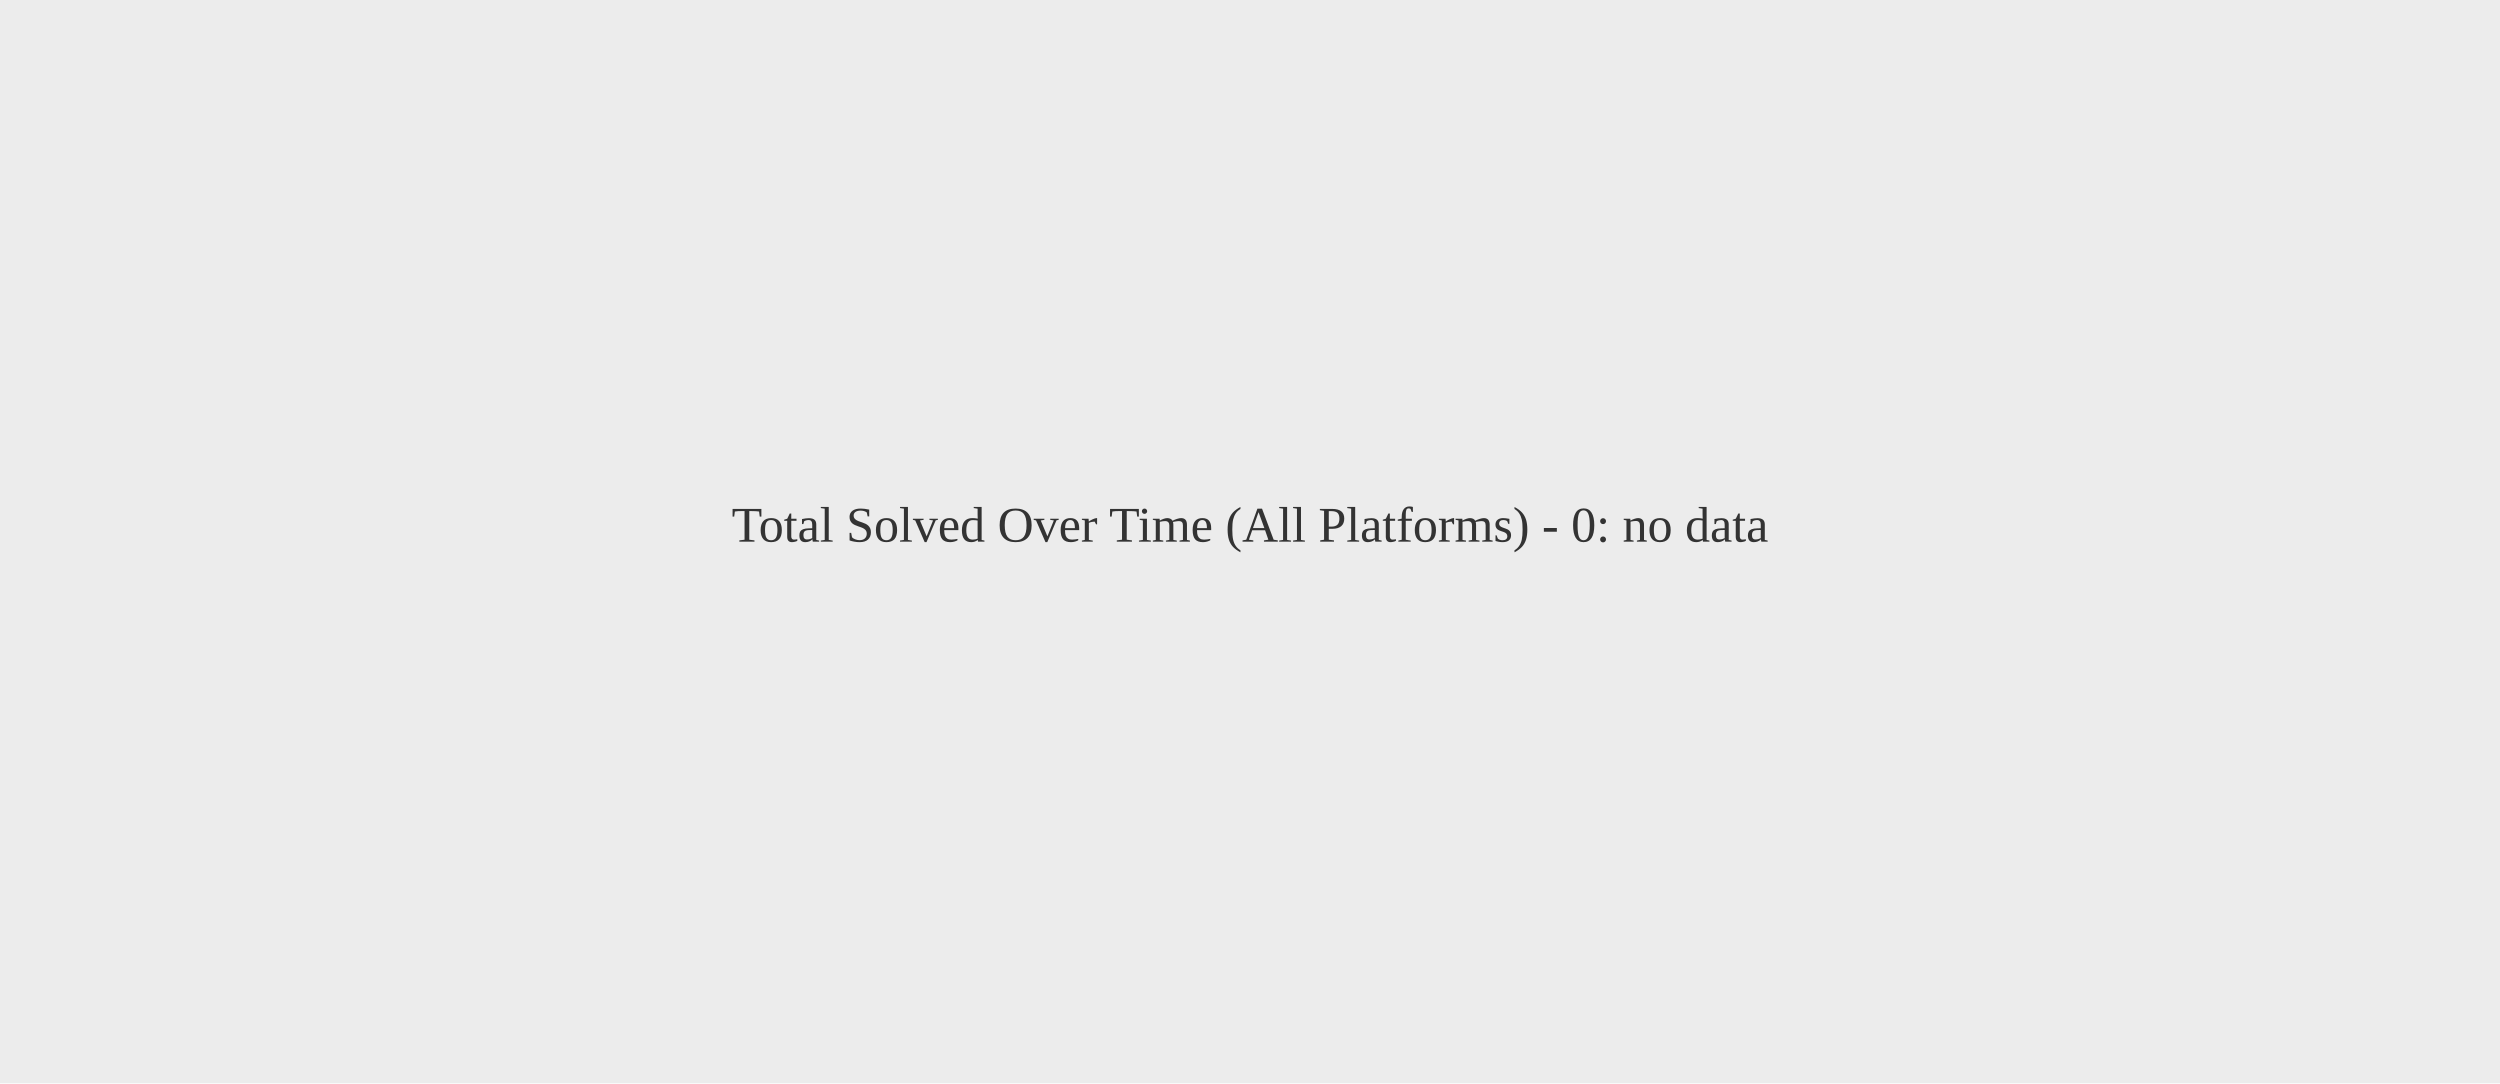
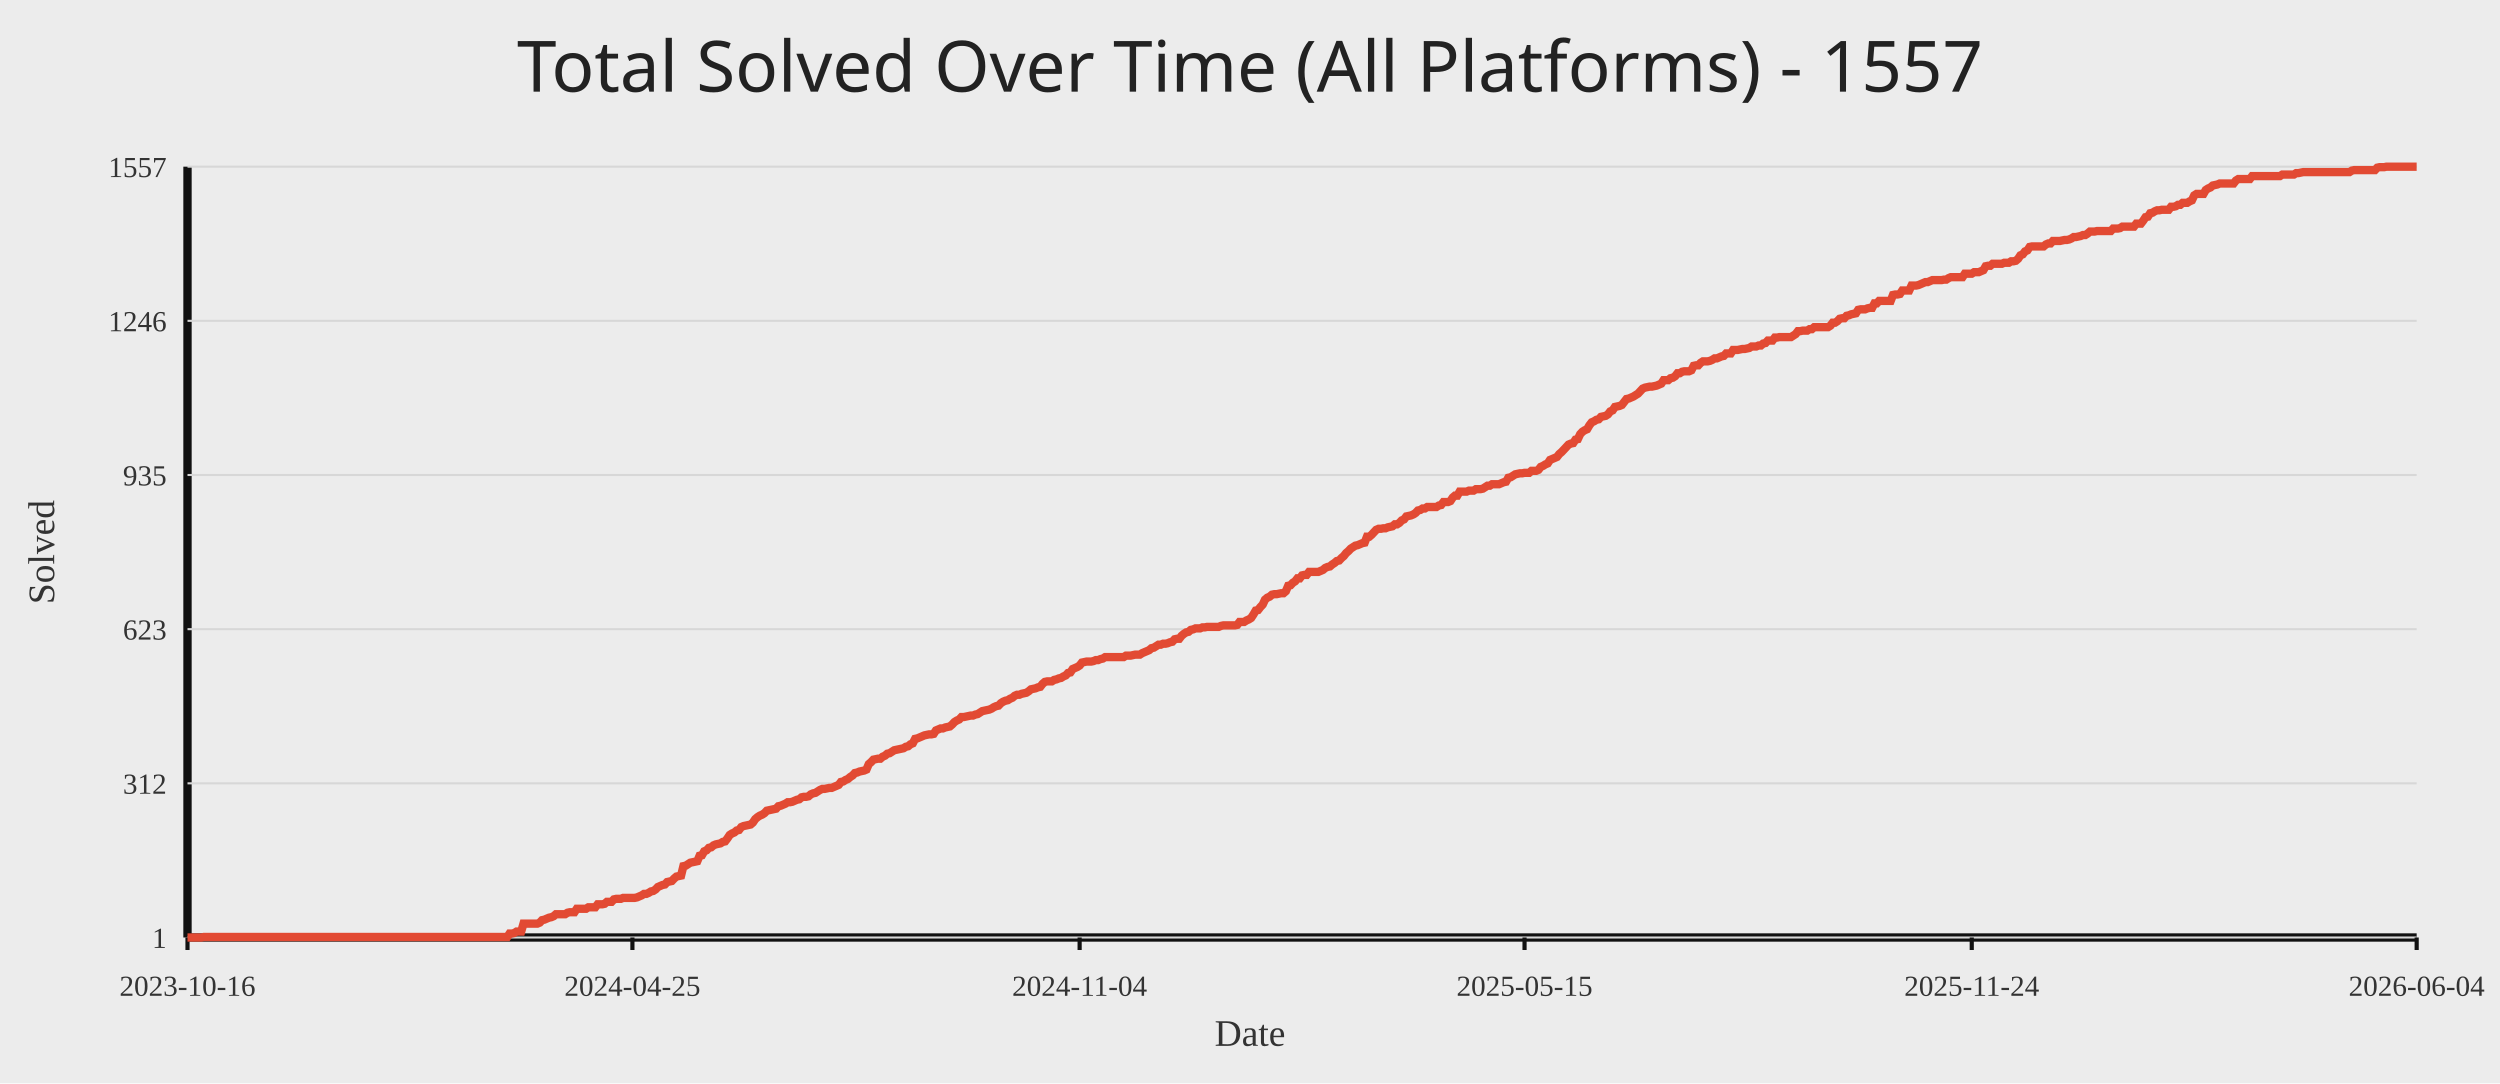
<svg xmlns="http://www.w3.org/2000/svg" width="1200" height="520">
  <rect width="100%" height="100%" fill="#ececec" />
-   <text x="50%" y="50%" text-anchor="middle" fill="#333" font-size="24">Total Solved Over Time (All Platforms) - 0: no data</text>
+   <text x="50%" y="44" text-anchor="middle" fill="#222" font-size="34" font-family="Comic Sans MS, Segoe UI">Total Solved Over Time (All Platforms) - 1557</text>
+   <line x1="90" y1="450" x2="1160" y2="450" stroke="#111" stroke-width="4" />
+   <line x1="90" y1="80" x2="90" y2="450" stroke="#111" stroke-width="4" />
+   <line x1="90" y1="450.00" x2="1160" y2="450.00" stroke="#d7d7d7" stroke-width="1" />
+   <text x="80" y="455.00" text-anchor="end" fill="#333" font-size="14">1</text>
+   <line x1="90" y1="376.00" x2="1160" y2="376.00" stroke="#d7d7d7" stroke-width="1" />
+   <text x="80" y="381.00" text-anchor="end" fill="#333" font-size="14">312</text>
+   <line x1="90" y1="302.00" x2="1160" y2="302.00" stroke="#d7d7d7" stroke-width="1" />
+   <text x="80" y="307.00" text-anchor="end" fill="#333" font-size="14">623</text>
+   <line x1="90" y1="228.00" x2="1160" y2="228.00" stroke="#d7d7d7" stroke-width="1" />
+   <text x="80" y="233.00" text-anchor="end" fill="#333" font-size="14">935</text>
+   <line x1="90" y1="154.00" x2="1160" y2="154.00" stroke="#d7d7d7" stroke-width="1" />
+   <text x="80" y="159.00" text-anchor="end" fill="#333" font-size="14">1246</text>
+   <line x1="90" y1="80.00" x2="1160" y2="80.00" stroke="#d7d7d7" stroke-width="1" />
+   <text x="80" y="85.00" text-anchor="end" fill="#333" font-size="14">1557</text>
+   <line x1="90.00" y1="450" x2="90.00" y2="456" stroke="#111" stroke-width="2" />
+   <text x="90.00" y="478" text-anchor="middle" fill="#333" font-size="14">2023-10-16</text>
+   <line x1="303.56" y1="450" x2="303.56" y2="456" stroke="#111" stroke-width="2" />
+   <text x="303.56" y="478" text-anchor="middle" fill="#333" font-size="14">2024-04-25</text>
+   <line x1="518.22" y1="450" x2="518.22" y2="456" stroke="#111" stroke-width="2" />
+   <text x="518.22" y="478" text-anchor="middle" fill="#333" font-size="14">2024-11-04</text>
+   <line x1="731.78" y1="450" x2="731.78" y2="456" stroke="#111" stroke-width="2" />
+   <text x="731.78" y="478" text-anchor="middle" fill="#333" font-size="14">2025-05-15</text>
+   <line x1="946.44" y1="450" x2="946.44" y2="456" stroke="#111" stroke-width="2" />
+   <text x="946.44" y="478" text-anchor="middle" fill="#333" font-size="14">2025-11-24</text>
+   <line x1="1160.00" y1="450" x2="1160.00" y2="456" stroke="#111" stroke-width="2" />
+   <text x="1160.00" y="478" text-anchor="middle" fill="#333" font-size="14">2026-06-04</text>
+   <polyline fill="none" stroke="#e24a33" stroke-width="4" points="90.00,450.00 91.11,450.00 92.22,450.00 93.34,450.00 94.45,450.00 95.56,450.00 96.67,450.00 97.79,449.76 98.90,449.76 100.01,449.76 101.12,449.76 102.23,449.76 103.35,449.76 104.46,449.76 105.57,449.76 106.68,449.76 107.80,449.76 108.91,449.76 110.02,449.76 111.13,449.76 112.25,449.76 113.36,449.76 114.47,449.76 115.58,449.76 116.69,449.76 117.81,449.76 118.92,449.76 120.03,449.76 121.14,449.76 122.26,449.76 123.37,449.76 124.48,449.76 125.59,449.76 126.70,449.76 127.82,449.76 128.93,449.76 130.04,449.76 131.15,449.76 132.27,449.76 133.38,449.76 134.49,449.76 135.60,449.76 136.72,449.76 137.83,449.76 138.94,449.76 140.05,449.76 141.16,449.76 142.28,449.76 143.39,449.76 144.50,449.76 145.61,449.76 146.73,449.76 147.84,449.76 148.95,449.76 150.06,449.76 151.17,449.76 152.29,449.76 153.40,449.76 154.51,449.76 155.62,449.76 156.74,449.76 157.85,449.76 158.96,449.76 160.07,449.76 161.19,449.76 162.30,449.76 163.41,449.76 164.52,449.76 165.63,449.76 166.75,449.76 167.86,449.76 168.97,449.76 170.08,449.76 171.20,449.76 172.31,449.76 173.42,449.76 174.53,449.76 175.64,449.76 176.76,449.76 177.87,449.76 178.98,449.76 180.09,449.76 181.21,449.76 182.32,449.76 183.43,449.76 184.54,449.76 185.65,449.76 186.77,449.76 187.88,449.76 188.99,449.76 190.10,449.76 191.22,449.76 192.33,449.76 193.44,449.76 194.55,449.76 195.67,449.76 196.78,449.76 197.89,449.76 199.00,449.76 200.11,449.76 201.23,449.76 202.34,449.76 203.45,449.76 204.56,449.76 205.68,449.76 206.79,449.76 207.90,449.76 209.01,449.76 210.12,449.76 211.24,449.76 212.35,449.76 213.46,449.76 214.57,449.76 215.69,449.76 216.80,449.76 217.91,449.76 219.02,449.76 220.14,449.76 221.25,449.76 222.36,449.76 223.47,449.76 224.58,449.76 225.70,449.76 226.81,449.76 227.92,449.76 229.03,449.76 230.15,449.76 231.26,449.76 232.37,449.76 233.48,449.76 234.59,449.76 235.71,449.76 236.82,449.76 237.93,449.76 239.04,449.76 240.16,449.76 241.27,449.76 242.38,449.76 243.49,449.76 244.60,448.10 245.72,448.10 246.83,447.86 247.94,447.15 249.05,447.15 250.17,447.15 251.28,443.34 252.39,443.34 253.50,443.34 254.62,443.34 255.73,443.34 256.84,443.34 257.95,443.34 259.06,442.87 260.18,441.68 261.29,441.44 262.40,440.96 263.51,440.49 264.63,440.25 265.74,439.78 266.85,438.82 267.96,438.82 269.07,438.82 270.19,438.82 271.30,438.82 272.41,438.11 273.52,437.87 274.64,437.87 275.75,437.87 276.86,436.21 277.97,436.21 279.09,436.21 280.20,436.21 281.31,436.21 282.42,435.49 283.53,435.49 284.65,435.49 285.76,435.49 286.87,434.07 287.98,434.07 289.10,434.07 290.21,433.83 291.32,432.88 292.43,432.88 293.54,432.88 294.66,431.69 295.77,431.45 296.88,431.45 297.99,431.45 299.11,430.98 300.22,430.98 301.33,430.98 302.44,430.98 303.56,430.98 304.67,430.98 305.78,430.74 306.89,430.26 308.00,429.79 309.12,429.07 310.23,429.07 311.34,428.60 312.45,427.89 313.57,427.65 314.68,426.93 315.79,425.75 316.90,425.27 318.01,424.79 319.13,424.56 320.24,423.37 321.35,423.13 322.46,422.89 323.58,421.70 324.69,420.75 325.80,420.51 326.91,420.28 328.02,415.76 329.14,415.52 330.25,414.81 331.36,414.09 332.47,413.86 333.59,413.62 334.70,413.38 335.81,410.76 336.92,410.53 338.04,408.62 339.15,408.15 340.26,406.96 341.37,406.72 342.48,405.77 343.60,405.30 344.71,405.06 345.82,404.82 346.93,404.11 348.05,403.87 349.16,402.44 350.27,400.78 351.38,400.06 352.49,399.59 353.61,398.64 354.72,398.40 355.83,396.97 356.94,396.50 358.06,396.26 359.17,396.02 360.28,395.78 361.39,394.83 362.51,393.17 363.62,392.22 364.73,391.50 365.84,391.03 366.95,390.31 368.07,389.13 369.18,388.89 370.29,388.65 371.40,388.41 372.52,388.17 373.63,386.99 374.74,386.75 375.85,386.27 376.96,385.80 378.08,385.08 379.19,385.08 380.30,384.85 381.41,384.37 382.53,383.89 383.64,383.66 384.75,382.71 385.86,382.47 386.98,382.47 388.09,382.23 389.20,381.28 390.31,380.80 391.42,380.57 392.54,379.85 393.65,379.14 394.76,378.66 395.87,378.66 396.99,378.43 398.10,378.19 399.21,378.19 400.32,377.71 401.43,377.24 402.55,376.76 403.66,375.33 404.77,375.10 405.88,374.38 407.00,373.91 408.11,372.96 409.22,372.24 410.33,371.05 411.44,370.82 412.56,370.34 413.67,370.10 414.78,369.87 415.89,369.39 417.01,366.77 418.12,365.82 419.23,364.63 420.34,364.40 421.46,364.16 422.57,364.16 423.68,363.21 424.79,362.73 425.90,361.78 427.02,361.54 428.13,360.83 429.24,360.12 430.35,359.88 431.47,359.64 432.58,359.40 433.69,359.16 434.80,358.45 435.91,358.21 437.03,357.26 438.14,356.79 439.25,354.65 440.36,354.41 441.48,353.93 442.59,353.46 443.70,352.98 444.81,352.74 445.93,352.51 447.04,352.51 448.15,352.27 449.26,350.60 450.37,350.13 451.49,349.65 452.60,349.65 453.71,349.18 454.82,348.94 455.94,348.70 457.05,347.75 458.16,346.56 459.27,345.85 460.38,345.37 461.50,344.18 462.61,344.18 463.72,343.95 464.83,343.71 465.95,343.47 467.06,343.47 468.17,342.99 469.28,342.76 470.40,342.04 471.51,341.33 472.62,341.09 473.73,340.85 474.84,340.62 475.96,340.14 477.07,339.43 478.18,338.95 479.29,338.71 480.41,337.53 481.52,336.81 482.63,336.34 483.74,336.10 484.85,335.39 485.97,334.91 487.08,333.96 488.19,333.48 489.30,333.48 490.42,333.01 491.53,332.77 492.64,332.53 493.75,331.82 494.86,330.87 495.98,330.63 497.09,330.39 498.20,329.92 499.31,329.68 500.43,328.25 501.54,327.30 502.65,327.06 503.76,327.06 504.88,327.06 505.99,326.35 507.10,326.11 508.21,325.64 509.32,325.40 510.44,324.69 511.55,324.21 512.66,323.02 513.77,322.78 514.89,321.12 516.00,320.64 517.11,320.17 518.22,319.45 519.33,318.03 520.45,317.79 521.56,317.55 522.67,317.55 523.78,317.55 524.90,317.31 526.01,316.84 527.12,316.84 528.23,316.36 529.35,316.12 530.46,315.41 531.57,315.41 532.68,315.41 533.79,315.41 534.91,315.41 536.02,315.41 537.13,315.41 538.24,315.41 539.36,315.41 540.47,314.70 541.58,314.70 542.69,314.70 543.80,314.46 544.92,314.22 546.03,314.22 547.14,314.22 548.25,313.51 549.37,313.03 550.48,312.56 551.59,312.08 552.70,311.13 553.81,310.89 554.93,310.18 556.04,309.47 557.15,309.47 558.26,308.99 559.38,308.99 560.49,308.75 561.60,308.28 562.71,308.04 563.83,306.85 564.94,306.61 566.05,306.61 567.16,305.19 568.27,304.24 569.39,303.52 570.50,303.28 571.61,302.33 572.72,302.10 573.84,301.62 574.95,301.62 576.06,301.62 577.17,301.14 578.28,301.14 579.40,300.91 580.51,300.91 581.62,300.91 582.73,300.91 583.85,300.91 584.96,300.91 586.07,300.43 587.18,300.19 588.30,300.19 589.41,300.19 590.52,300.19 591.63,300.19 592.74,300.19 593.86,299.96 594.97,298.53 596.08,298.53 597.19,298.53 598.31,297.81 599.42,297.34 600.53,296.63 601.64,294.96 602.75,293.06 603.87,292.82 604.98,291.39 606.09,290.21 607.20,287.83 608.32,286.88 609.43,286.40 610.54,285.45 611.65,285.21 612.77,285.21 613.88,284.97 614.99,284.74 616.10,284.74 617.21,283.79 618.33,281.17 619.44,280.93 620.55,279.74 621.66,279.03 622.78,277.60 623.89,277.60 625.00,276.18 626.11,275.94 627.22,275.94 628.34,274.51 629.45,274.51 630.56,274.51 631.67,274.51 632.79,274.51 633.90,274.04 635.01,273.56 636.12,272.61 637.23,272.13 638.35,271.90 639.46,270.94 640.57,270.23 641.68,269.28 642.80,269.04 643.91,267.85 645.02,266.90 646.13,265.48 647.25,264.52 648.36,263.34 649.47,262.62 650.58,261.91 651.69,261.67 652.81,261.20 653.92,260.72 655.03,260.48 656.14,257.63 657.26,257.63 658.37,256.68 659.48,255.49 660.59,254.30 661.70,253.82 662.82,253.82 663.93,253.59 665.04,253.59 666.15,253.11 667.27,252.87 668.38,252.63 669.49,251.68 670.60,251.68 671.72,250.97 672.83,249.78 673.94,249.31 675.05,247.88 676.16,247.64 677.28,247.40 678.39,246.93 679.50,246.21 680.61,245.03 681.73,244.79 682.84,244.07 683.95,244.07 685.06,243.36 686.17,243.36 687.29,243.36 688.40,243.36 689.51,243.36 690.62,242.65 691.74,242.41 692.85,240.98 693.96,240.98 695.07,240.98 696.19,240.51 697.30,238.84 698.41,237.89 699.52,237.89 700.63,235.99 701.75,235.99 702.86,235.99 703.97,235.99 705.08,235.51 706.20,235.51 707.31,235.51 708.42,234.80 709.53,234.80 710.64,234.80 711.76,234.56 712.87,233.85 713.98,233.14 715.09,233.14 716.21,232.42 717.32,232.42 718.43,232.42 719.54,232.42 720.65,231.95 721.77,231.47 722.88,231.23 723.99,229.33 725.10,229.09 726.22,228.38 727.33,227.67 728.44,227.43 729.55,227.19 730.67,227.19 731.78,226.95 732.89,226.95 734.00,226.95 735.11,226.00 736.23,226.00 737.34,226.00 738.45,225.53 739.56,224.10 740.68,223.62 741.79,222.91 742.90,222.44 744.01,220.77 745.12,220.30 746.24,219.82 747.35,219.34 748.46,217.92 749.57,216.97 750.69,215.78 751.80,214.59 752.91,213.40 754.02,212.92 755.14,212.69 756.25,211.02 757.36,210.78 758.47,208.41 759.58,207.22 760.70,206.50 761.81,206.03 762.92,204.13 764.03,202.70 765.15,202.22 766.26,201.51 767.37,201.27 768.48,200.08 769.59,199.85 770.71,199.61 771.82,198.89 772.93,197.47 774.04,196.99 775.16,195.33 776.27,195.09 777.38,194.85 778.49,194.38 779.60,192.95 780.72,191.52 781.83,191.29 782.94,190.81 784.05,190.33 785.17,189.62 786.28,188.91 787.39,187.72 788.50,186.53 789.62,186.05 790.73,185.82 791.84,185.58 792.95,185.58 794.06,185.34 795.18,185.10 796.29,184.63 797.40,184.15 798.51,182.49 799.63,182.49 800.74,182.49 801.85,181.54 802.96,181.30 804.07,180.58 805.19,179.16 806.30,179.16 807.41,178.44 808.52,178.21 809.64,178.21 810.75,178.21 811.86,177.73 812.97,175.59 814.09,175.35 815.20,175.35 816.31,174.16 817.42,173.45 818.53,173.45 819.65,173.45 820.76,173.21 821.87,172.74 822.98,172.02 824.10,172.02 825.21,171.55 826.32,171.07 827.43,170.84 828.54,169.65 829.66,169.65 830.77,169.65 831.88,167.98 832.99,167.98 834.11,167.98 835.22,167.74 836.33,167.51 837.44,167.51 838.56,167.27 839.67,167.03 840.78,166.32 841.89,166.32 843.00,166.32 844.12,165.84 845.23,165.84 846.34,164.89 847.45,164.65 848.57,163.46 849.68,163.46 850.79,163.46 851.90,162.04 853.01,162.04 854.13,161.80 855.24,161.80 856.35,161.80 857.46,161.80 858.58,161.80 859.69,161.80 860.80,161.09 861.91,160.37 863.02,158.95 864.14,158.95 865.25,158.71 866.36,158.71 867.47,158.71 868.59,157.99 869.70,157.99 870.81,157.04 871.92,157.04 873.04,157.04 874.15,157.04 875.26,157.04 876.37,157.04 877.48,157.04 878.60,156.33 879.71,154.90 880.82,154.90 881.93,154.19 883.05,153.00 884.16,152.76 885.27,152.76 886.38,151.57 887.49,151.34 888.61,150.86 889.72,150.62 890.83,150.39 891.94,148.72 893.06,148.48 894.17,148.48 895.28,148.48 896.39,148.01 897.51,147.77 898.62,147.77 899.73,145.63 900.84,145.63 901.95,144.44 903.07,144.44 904.18,144.44 905.29,144.44 906.40,144.44 907.52,144.44 908.63,141.59 909.74,141.35 910.85,141.35 911.96,141.11 913.08,139.45 914.19,139.45 915.30,139.45 916.41,139.45 917.53,137.07 918.64,137.07 919.75,137.07 920.86,136.83 921.98,136.36 923.09,135.88 924.20,135.40 925.31,135.40 926.42,134.93 927.54,134.45 928.65,134.45 929.76,134.45 930.87,134.45 931.99,134.45 933.10,134.22 934.21,134.22 935.32,133.50 936.43,133.03 937.55,133.03 938.66,133.03 939.77,133.03 940.88,133.03 942.00,133.03 943.11,131.36 944.22,131.36 945.33,131.36 946.44,131.36 947.56,130.65 948.67,130.65 949.78,130.65 950.89,130.17 952.01,129.70 953.12,127.80 954.23,127.56 955.34,127.56 956.46,126.61 957.57,126.61 958.68,126.61 959.79,126.61 960.90,126.61 962.02,126.13 963.13,126.13 964.24,126.13 965.35,125.42 966.47,125.42 967.58,125.18 968.69,124.23 969.80,122.56 970.91,122.09 972.03,120.66 973.14,120.19 974.25,118.52 975.36,118.28 976.48,118.28 977.59,118.28 978.70,118.28 979.81,118.28 980.93,118.28 982.04,117.33 983.15,116.86 984.26,116.86 985.37,115.67 986.49,115.67 987.60,115.67 988.71,115.67 989.82,115.43 990.94,115.19 992.05,115.19 993.16,114.96 994.27,114.48 995.38,113.77 996.50,113.77 997.61,113.53 998.72,113.29 999.83,112.81 1000.95,112.81 1002.06,112.10 1003.17,111.15 1004.28,111.15 1005.40,111.15 1006.51,110.91 1007.62,110.91 1008.73,110.91 1009.84,110.91 1010.96,110.91 1012.07,110.91 1013.18,110.91 1014.29,109.72 1015.41,109.72 1016.52,109.72 1017.63,109.49 1018.74,108.77 1019.85,108.77 1020.97,108.77 1022.08,108.77 1023.19,108.77 1024.30,108.77 1025.42,107.35 1026.53,107.35 1027.64,107.35 1028.75,105.92 1029.86,104.25 1030.98,104.02 1032.09,102.35 1033.20,102.11 1034.31,101.40 1035.43,100.93 1036.54,100.93 1037.65,100.69 1038.76,100.69 1039.88,100.69 1040.99,100.69 1042.10,99.26 1043.21,99.26 1044.32,99.02 1045.44,98.31 1046.55,98.31 1047.66,97.36 1048.77,97.36 1049.89,97.36 1051.00,96.65 1052.11,96.17 1053.22,93.79 1054.33,93.08 1055.45,93.08 1056.56,93.08 1057.67,93.08 1058.78,91.18 1059.90,90.46 1061.01,89.99 1062.12,89.04 1063.23,88.80 1064.35,88.56 1065.46,88.08 1066.57,88.08 1067.68,88.08 1068.79,88.08 1069.91,88.08 1071.02,88.08 1072.13,88.08 1073.24,86.66 1074.36,85.94 1075.47,85.94 1076.58,85.94 1077.69,85.94 1078.80,85.94 1079.92,85.94 1081.03,84.52 1082.14,84.52 1083.25,84.52 1084.37,84.52 1085.48,84.52 1086.59,84.52 1087.70,84.52 1088.81,84.52 1089.93,84.52 1091.04,84.52 1092.15,84.52 1093.26,84.52 1094.38,84.52 1095.49,83.80 1096.60,83.80 1097.71,83.80 1098.83,83.80 1099.94,83.80 1101.05,83.80 1102.16,83.09 1103.27,83.09 1104.39,82.85 1105.50,82.62 1106.61,82.62 1107.72,82.62 1108.84,82.62 1109.95,82.62 1111.06,82.62 1112.17,82.62 1113.28,82.62 1114.40,82.62 1115.51,82.62 1116.62,82.62 1117.73,82.62 1118.85,82.62 1119.96,82.62 1121.07,82.62 1122.18,82.62 1123.30,82.62 1124.41,82.62 1125.52,82.62 1126.63,82.62 1127.74,82.62 1128.86,81.90 1129.97,81.66 1131.08,81.66 1132.19,81.66 1133.31,81.66 1134.42,81.66 1135.53,81.66 1136.64,81.66 1137.75,81.66 1138.87,81.66 1139.98,81.66 1141.09,80.48 1142.20,80.24 1143.32,80.24 1144.43,80.24 1145.54,80.00 1146.65,80.00 1147.77,80.00 1148.88,80.00 1149.99,80.00 1151.10,80.00 1152.21,80.00 1153.33,80.00 1154.44,80.00 1155.55,80.00 1156.66,80.00 1157.78,80.00 1158.89,80.00 1160.00,80.00" />
+   <text x="50%" y="502" text-anchor="middle" fill="#333" font-size="18">Date</text>
+   <text x="26" y="265.00" transform="rotate(-90 26 265.00)" text-anchor="middle" fill="#333" font-size="18">Solved</text>
</svg>
